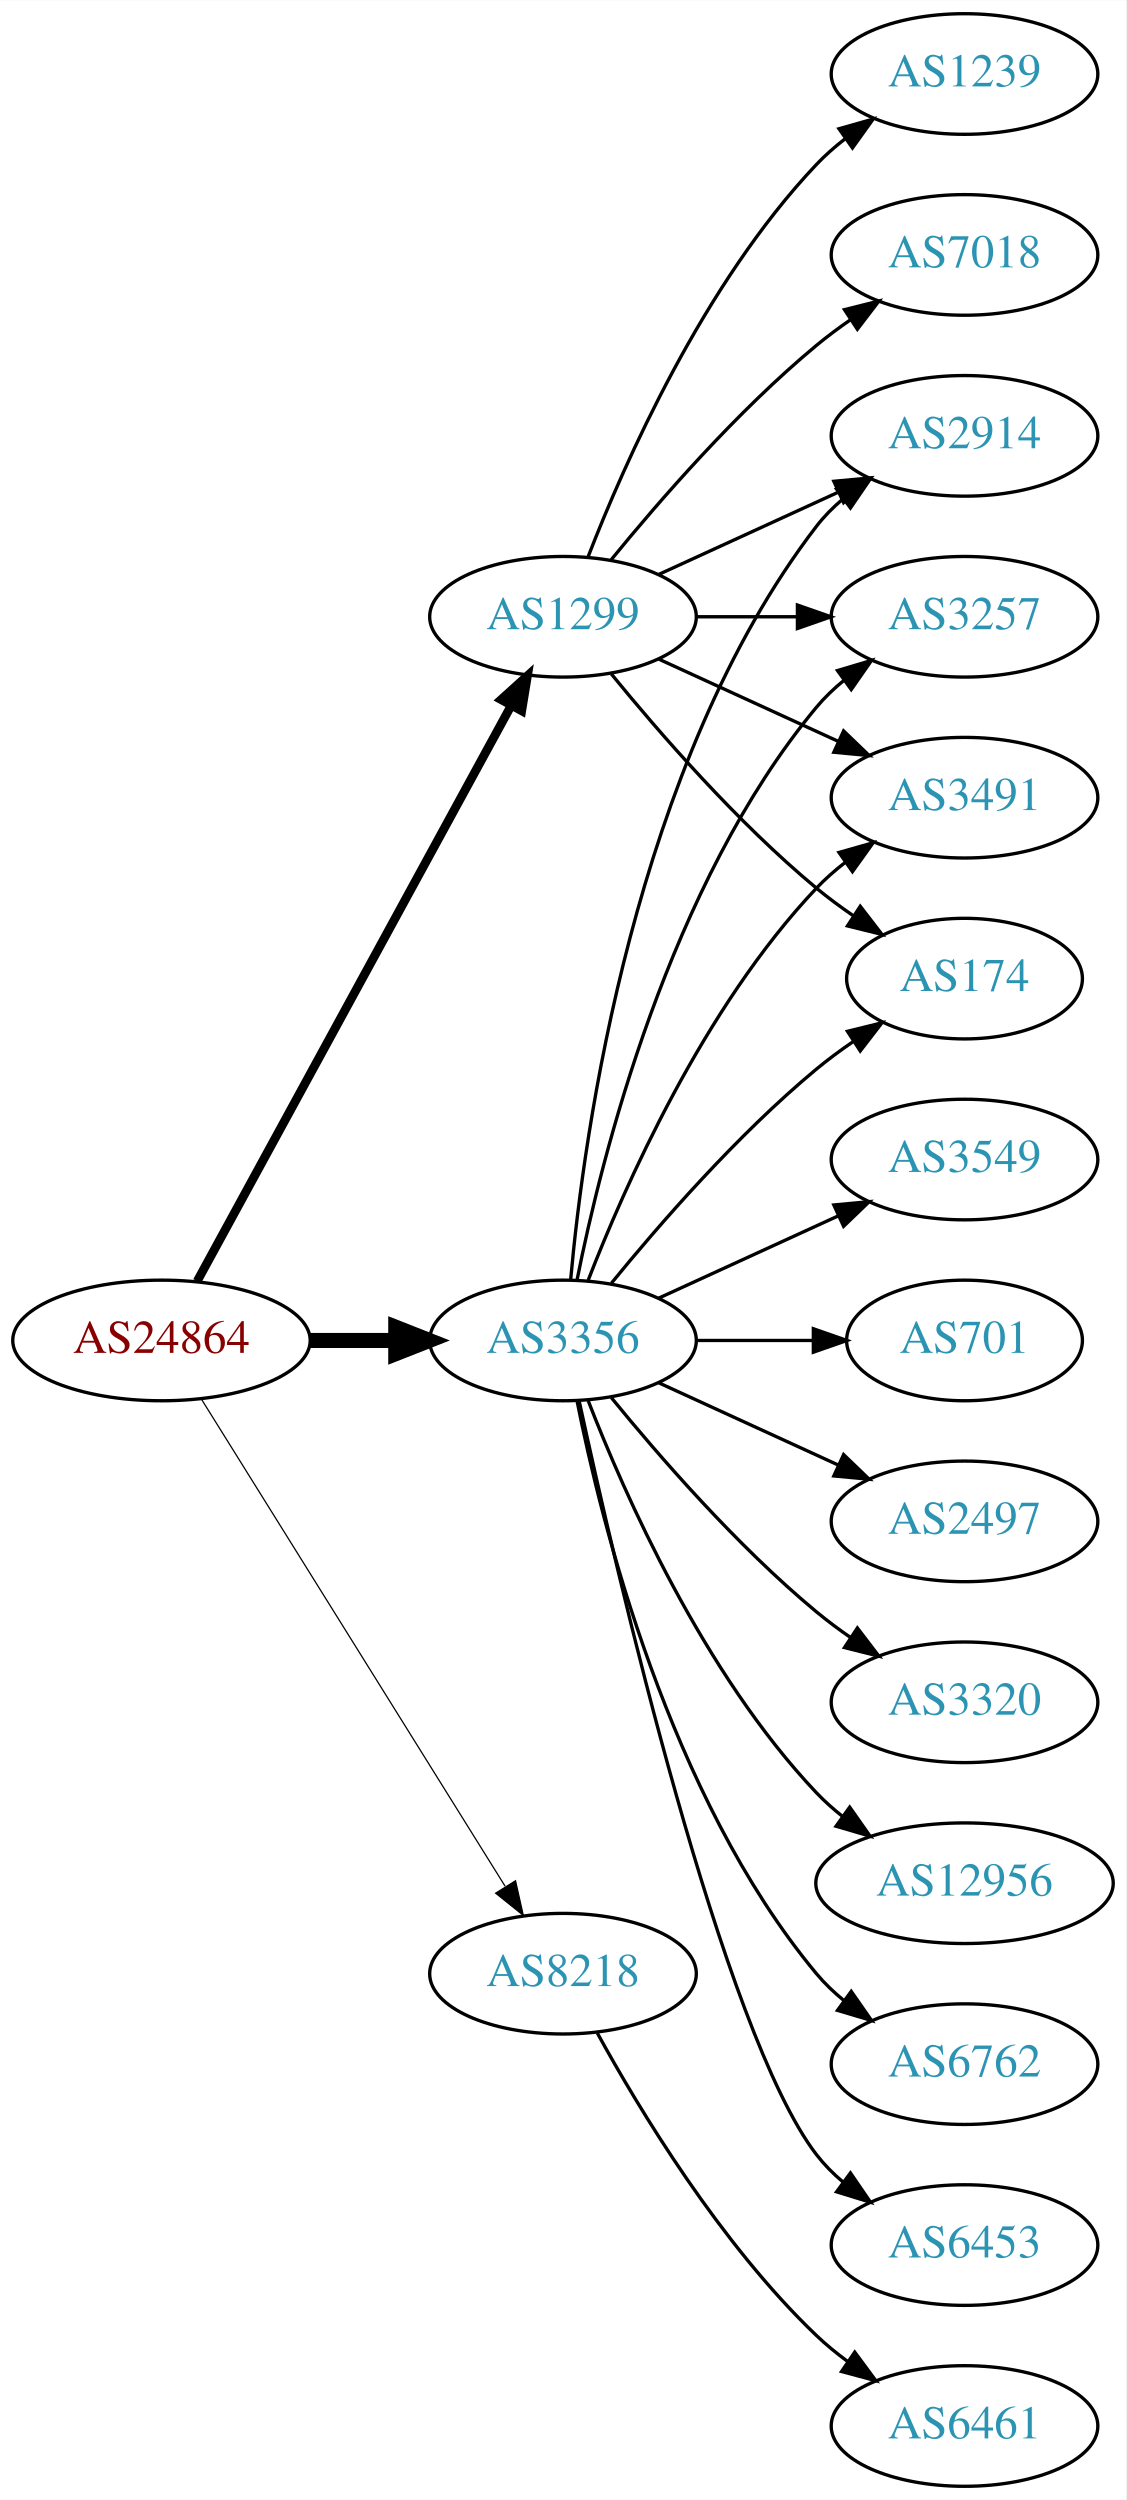
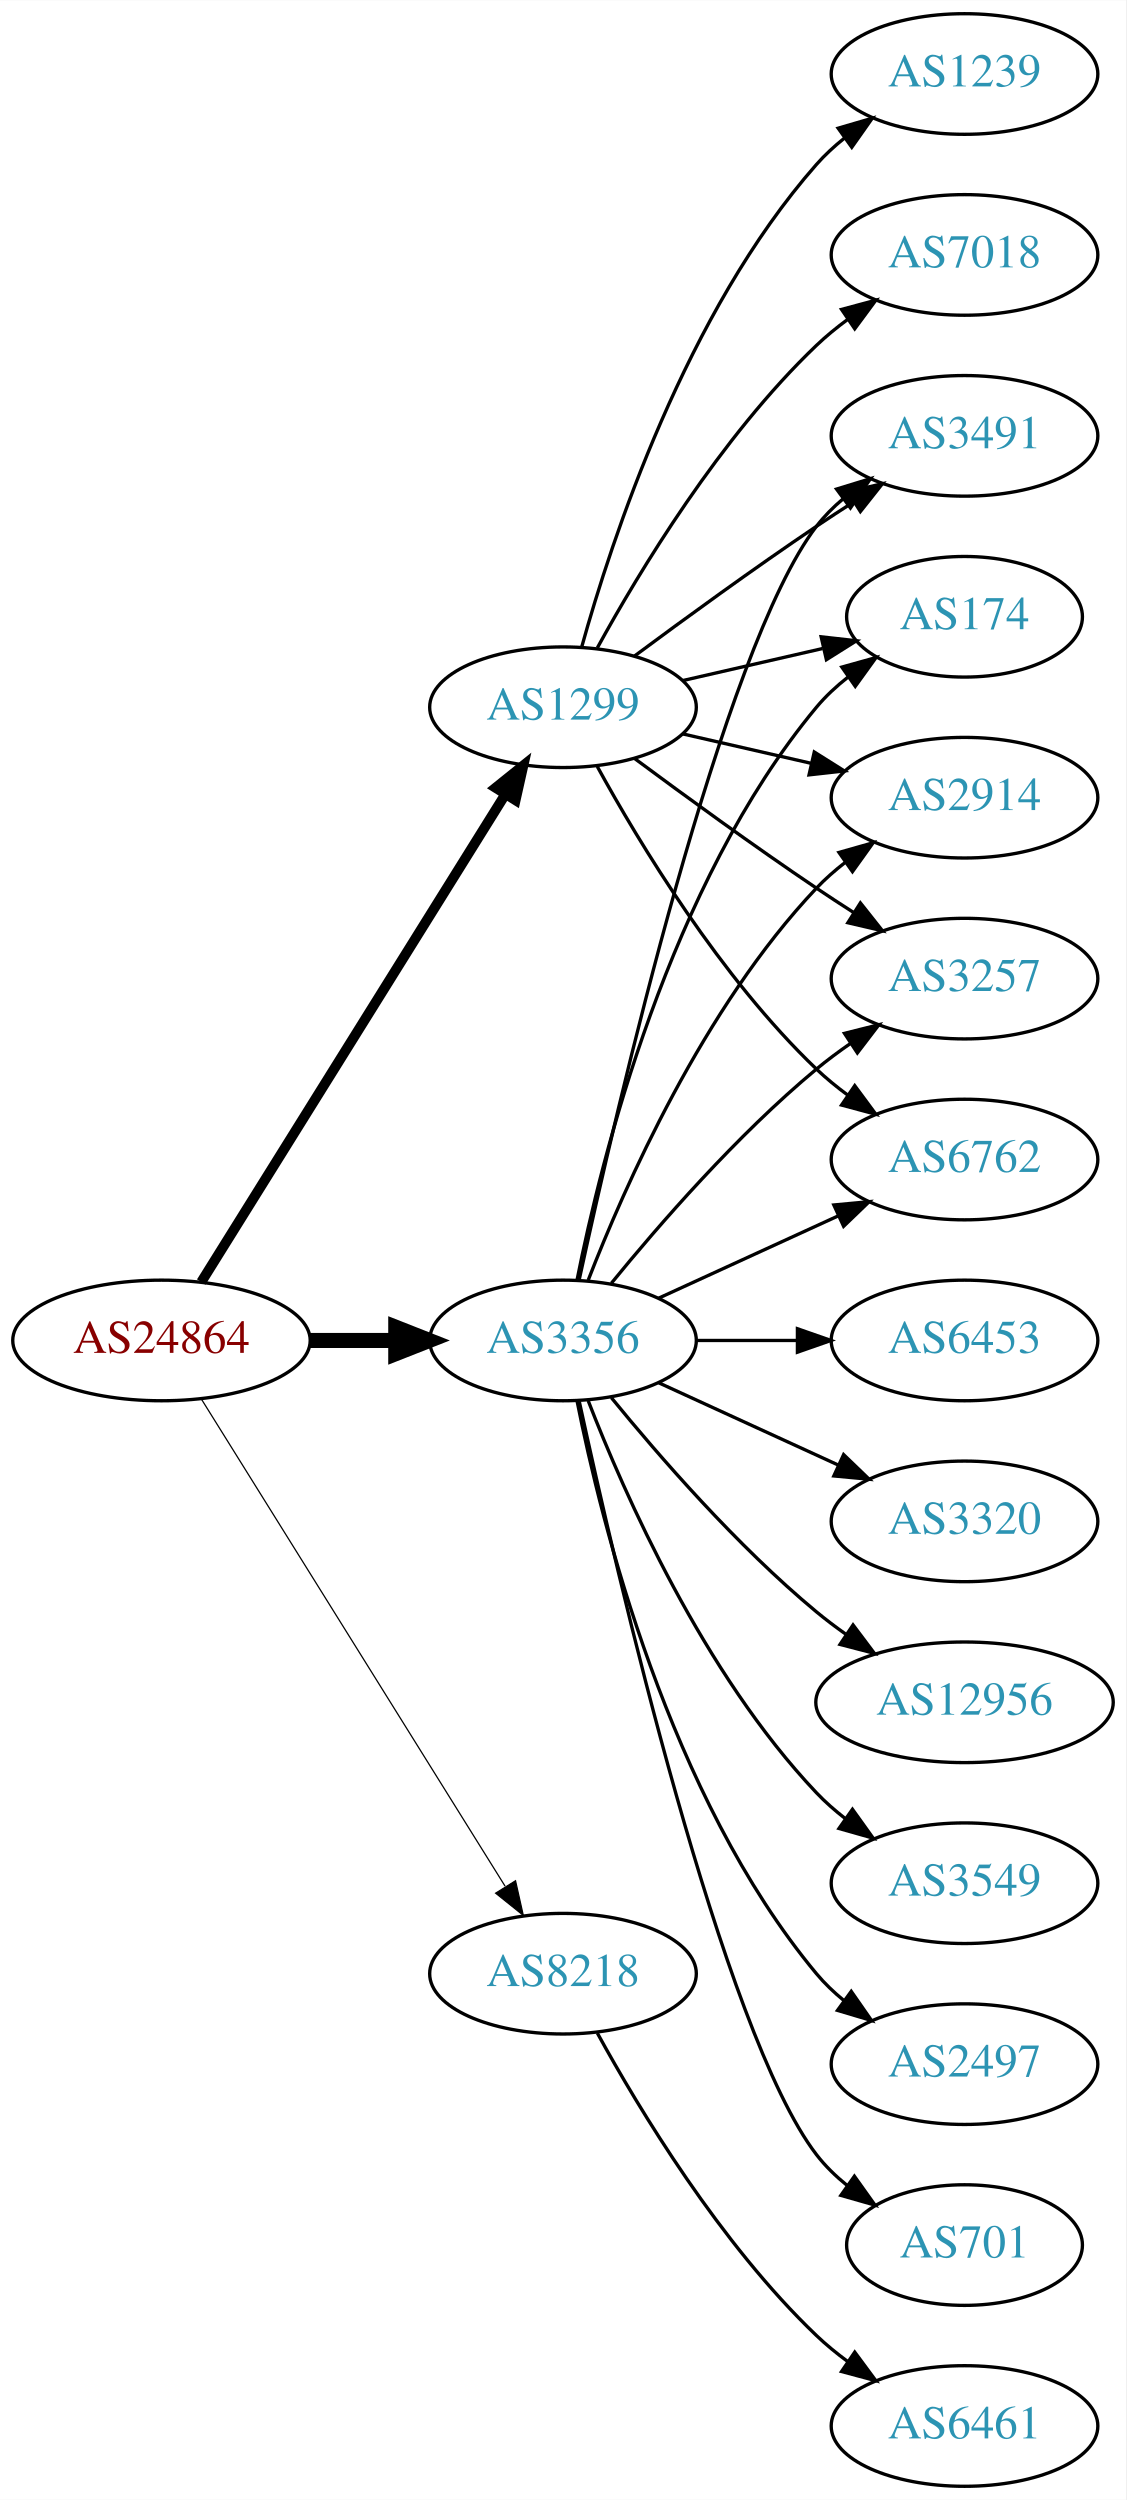
<svg xmlns="http://www.w3.org/2000/svg" xmlns:xlink="http://www.w3.org/1999/xlink" width="336pt" height="746pt" viewBox="0.00 0.00 336.08 746.00">
  <g id="graph0" class="graph" transform="scale(1 1) rotate(0) translate(4 742)">
    <polygon fill="white" stroke="none" points="-4,4 -4,-742 332.077,-742 332.077,4 -4,4" />
    <g id="node1" class="node">
      <g id="a_node1">
        <a xlink:href="/asn/24864" xlink:title="AS24864 ~ Raiffeisen Informatik GmbH &amp; Co KG [AT]">
          <ellipse fill="#ffffff" stroke="black" cx="44.196" cy="-342" rx="44.393" ry="18" />
          <text text-anchor="middle" x="44.196" y="-338.3" font-family="Times,serif" font-size="14.00" fill="#880000">AS24864</text>
        </a>
      </g>
    </g>
    <g id="node2" class="node">
      <g id="a_node2">
        <a xlink:href="/asn/1299" xlink:title="AS1299 ~ Telia Carrier [EU]">
-           <ellipse fill="#ffffff" stroke="black" cx="164.039" cy="-558" rx="39.794" ry="18" />
-           <text text-anchor="middle" x="164.039" y="-554.3" font-family="Times,serif" font-size="14.00" fill="#2c94b3">AS1299</text>
+           <ellipse fill="#ffffff" stroke="black" cx="164.039" cy="-531" rx="39.794" ry="18" />
+           <text text-anchor="middle" x="164.039" y="-527.3" font-family="Times,serif" font-size="14.00" fill="#2c94b3">AS1299</text>
        </a>
      </g>
    </g>
    <g id="edge1" class="edge">
-       <path fill="none" stroke="black" stroke-width="2.625" d="M54.84,-359.676C75.521,-397.584 124.234,-486.873 148.613,-531.559" />
-       <polygon fill="black" stroke="black" stroke-width="2.625" points="145.565,-533.28 153.427,-540.383 151.71,-529.928 145.565,-533.28" />
+       <path fill="none" stroke="black" stroke-width="3" d="M56.071,-359.442C76.855,-392.775 122.315,-465.686 146.744,-504.866" />
+       <polygon fill="black" stroke="black" stroke-width="3" points="143.929,-506.966 152.19,-513.6 149.869,-503.263 143.929,-506.966" />
    </g>
    <g id="node3" class="node">
      <g id="a_node3">
        <a xlink:href="/asn/3356" xlink:title="AS3356 ~ Level 3 Parent, LLC [US]">
          <ellipse fill="#ffffff" stroke="black" cx="164.039" cy="-342" rx="39.794" ry="18" />
          <text text-anchor="middle" x="164.039" y="-338.3" font-family="Times,serif" font-size="14.00" fill="#2c94b3">AS3356</text>
        </a>
      </g>
    </g>
    <g id="edge2" class="edge">
      <path fill="none" stroke="black" stroke-width="4.5" d="M88.407,-342C96.72,-342 105.482,-342 113.965,-342" />
      <polygon fill="black" stroke="black" stroke-width="4.5" points="114.123,-345.938 124.123,-342 114.123,-338.063 114.123,-345.938" />
    </g>
    <g id="node4" class="node">
      <g id="a_node4">
        <a xlink:href="/asn/8218" xlink:title="AS8218 ~ legacy Neotelecoms [FR]">
          <ellipse fill="#ffffff" stroke="black" cx="164.039" cy="-153" rx="39.794" ry="18" />
          <text text-anchor="middle" x="164.039" y="-149.3" font-family="Times,serif" font-size="14.00" fill="#2c94b3">AS8218</text>
        </a>
      </g>
    </g>
    <g id="edge3" class="edge">
      <path fill="none" stroke="black" stroke-width="0.375" d="M56.071,-324.558C76.855,-291.225 122.315,-218.314 146.744,-179.134" />
      <polygon fill="black" stroke="black" stroke-width="0.375" points="149.869,-180.737 152.19,-170.4 143.929,-177.034 149.869,-180.737" />
    </g>
    <g id="node5" class="node">
      <g id="a_node5">
-         <a xlink:href="/asn/2914" xlink:title="AS2914 ~ NTT America, Inc. [US]">
-           <ellipse fill="#ffffff" stroke="black" cx="283.881" cy="-612" rx="39.794" ry="18" />
-           <text text-anchor="middle" x="283.881" y="-608.3" font-family="Times,serif" font-size="14.00" fill="#2c94b3">AS2914</text>
+         <a xlink:href="/asn/3257" xlink:title="AS3257 ~ GTT [DE]">
+           <ellipse fill="#ffffff" stroke="black" cx="283.881" cy="-450" rx="39.794" ry="18" />
+           <text text-anchor="middle" x="283.881" y="-446.3" font-family="Times,serif" font-size="14.00" fill="#2c94b3">AS3257</text>
        </a>
      </g>
    </g>
    <g id="edge4" class="edge">
-       <path fill="none" stroke="black" d="M192.667,-570.661C208.624,-577.973 228.895,-587.261 246.178,-595.181" />
-       <polygon fill="black" stroke="black" points="244.876,-598.435 255.425,-599.419 247.793,-592.071 244.876,-598.435" />
+       <path fill="none" stroke="black" d="M185.369,-515.723C200.231,-504.696 220.976,-489.593 239.685,-477 243.234,-474.611 246.984,-472.161 250.733,-469.758" />
+       <polygon fill="black" stroke="black" points="252.801,-472.591 259.381,-464.288 249.059,-466.675 252.801,-472.591" />
    </g>
    <g id="node6" class="node">
      <g id="a_node6">
-         <a xlink:href="/asn/3257" xlink:title="AS3257 ~ GTT [DE]">
-           <ellipse fill="#ffffff" stroke="black" cx="283.881" cy="-558" rx="39.794" ry="18" />
-           <text text-anchor="middle" x="283.881" y="-554.3" font-family="Times,serif" font-size="14.00" fill="#2c94b3">AS3257</text>
+         <a xlink:href="/asn/6762" xlink:title="AS6762 ~ TELECOM ITALIA SPARKLE S.p.A. [IT]">
+           <ellipse fill="#ffffff" stroke="black" cx="283.881" cy="-396" rx="39.794" ry="18" />
+           <text text-anchor="middle" x="283.881" y="-392.3" font-family="Times,serif" font-size="14.00" fill="#2c94b3">AS6762</text>
        </a>
      </g>
    </g>
    <g id="edge5" class="edge">
-       <path fill="none" stroke="black" d="M203.951,-558C213.505,-558 223.854,-558 233.817,-558" />
-       <polygon fill="black" stroke="black" points="234.009,-561.5 244.009,-558 234.009,-554.5 234.009,-561.5" />
+       <path fill="none" stroke="black" d="M174.28,-513.287C186.825,-490.439 211.002,-450.389 239.685,-423 242.553,-420.261 245.742,-417.653 249.051,-415.215" />
+       <polygon fill="black" stroke="black" points="251.114,-418.044 257.411,-409.523 247.175,-412.258 251.114,-418.044" />
    </g>
    <g id="node7" class="node">
      <g id="a_node7">
        <a xlink:href="/asn/1239" xlink:title="AS1239 ~ Sprint [US]">
          <ellipse fill="#ffffff" stroke="black" cx="283.881" cy="-720" rx="39.794" ry="18" />
          <text text-anchor="middle" x="283.881" y="-716.3" font-family="Times,serif" font-size="14.00" fill="#2c94b3">AS1239</text>
        </a>
      </g>
    </g>
    <g id="edge6" class="edge">
-       <path fill="none" stroke="black" d="M171.562,-575.994C182.312,-603.728 205.969,-657.429 239.685,-693 242.271,-695.728 245.188,-698.294 248.257,-700.677" />
-       <polygon fill="black" stroke="black" points="246.411,-703.658 256.605,-706.543 250.435,-697.93 246.411,-703.658" />
+       <path fill="none" stroke="black" d="M169.612,-548.946C178.517,-580.995 200.801,-648.842 239.685,-693 242.169,-695.821 245.019,-698.449 248.044,-700.871" />
+       <polygon fill="black" stroke="black" points="246.162,-703.828 256.334,-706.791 250.23,-698.131 246.162,-703.828" />
    </g>
    <g id="node8" class="node">
      <g id="a_node8">
-         <a xlink:href="/asn/3491" xlink:title="AS3491 ~ PCCW Global, Inc. [US]">
-           <ellipse fill="#ffffff" stroke="black" cx="283.881" cy="-504" rx="39.794" ry="18" />
-           <text text-anchor="middle" x="283.881" y="-500.3" font-family="Times,serif" font-size="14.00" fill="#2c94b3">AS3491</text>
-         </a>
-       </g>
-     </g>
-     <g id="edge7" class="edge">
-       <path fill="none" stroke="black" d="M192.667,-545.339C208.624,-538.027 228.895,-528.739 246.178,-520.819" />
-       <polygon fill="black" stroke="black" points="247.793,-523.929 255.425,-516.581 244.876,-517.565 247.793,-523.929" />
-     </g>
-     <g id="node9" class="node">
-       <g id="a_node9">
-         <a xlink:href="/asn/174" xlink:title="AS174 ~ Cogent Communications [US]">
-           <ellipse fill="#ffffff" stroke="black" cx="283.881" cy="-450" rx="35.194" ry="18" />
-           <text text-anchor="middle" x="283.881" y="-446.3" font-family="Times,serif" font-size="14.00" fill="#2c94b3">AS174</text>
-         </a>
-       </g>
-     </g>
-     <g id="edge8" class="edge">
-       <path fill="none" stroke="black" d="M178.458,-540.935C192.572,-523.625 215.987,-496.655 239.685,-477 243.148,-474.128 246.941,-471.331 250.795,-468.692" />
-       <polygon fill="black" stroke="black" points="252.757,-471.592 259.228,-463.203 248.938,-465.725 252.757,-471.592" />
-     </g>
-     <g id="node10" class="node">
-       <g id="a_node10">
        <a xlink:href="/asn/7018" xlink:title="AS7018 ~ AT&amp;T Services, Inc. [US]">
          <ellipse fill="#ffffff" stroke="black" cx="283.881" cy="-666" rx="39.794" ry="18" />
          <text text-anchor="middle" x="283.881" y="-662.3" font-family="Times,serif" font-size="14.00" fill="#2c94b3">AS7018</text>
        </a>
      </g>
    </g>
+     <g id="edge7" class="edge">
+       <path fill="none" stroke="black" d="M174.28,-548.713C186.825,-571.561 211.002,-611.611 239.685,-639 242.553,-641.739 245.742,-644.347 249.051,-646.785" />
+       <polygon fill="black" stroke="black" points="247.175,-649.742 257.411,-652.477 251.114,-643.956 247.175,-649.742" />
+     </g>
+     <g id="node9" class="node">
+       <g id="a_node9">
+         <a xlink:href="/asn/3491" xlink:title="AS3491 ~ PCCW Global, Inc. [US]">
+           <ellipse fill="#ffffff" stroke="black" cx="283.881" cy="-612" rx="39.794" ry="18" />
+           <text text-anchor="middle" x="283.881" y="-608.3" font-family="Times,serif" font-size="14.00" fill="#2c94b3">AS3491</text>
+         </a>
+       </g>
+     </g>
+     <g id="edge8" class="edge">
+       <path fill="none" stroke="black" d="M185.369,-546.277C200.231,-557.304 220.976,-572.407 239.685,-585 243.234,-587.389 246.984,-589.839 250.733,-592.242" />
+       <polygon fill="black" stroke="black" points="249.059,-595.325 259.381,-597.712 252.801,-589.409 249.059,-595.325" />
+     </g>
+     <g id="node10" class="node">
+       <g id="a_node10">
+         <a xlink:href="/asn/174" xlink:title="AS174 ~ Cogent Communications [US]">
+           <ellipse fill="#ffffff" stroke="black" cx="283.881" cy="-558" rx="35.194" ry="18" />
+           <text text-anchor="middle" x="283.881" y="-554.3" font-family="Times,serif" font-size="14.00" fill="#2c94b3">AS174</text>
+         </a>
+       </g>
+     </g>
    <g id="edge9" class="edge">
-       <path fill="none" stroke="black" d="M178.458,-575.065C192.572,-592.375 215.987,-619.345 239.685,-639 242.901,-641.668 246.402,-644.27 249.972,-646.741" />
-       <polygon fill="black" stroke="black" points="248.05,-649.666 258.329,-652.236 251.896,-643.817 248.05,-649.666" />
-     </g>
-     <g id="edge11" class="edge">
-       <path fill="none" stroke="black" d="M166.323,-360.117C170.221,-403.332 185.238,-514.131 239.685,-585 241.975,-587.981 244.695,-590.716 247.639,-593.205" />
+       <path fill="none" stroke="black" d="M199.758,-538.955C212.85,-541.955 227.873,-545.396 241.513,-548.522" />
+       <polygon fill="black" stroke="black" points="241.091,-552.016 251.621,-550.838 242.655,-545.193 241.091,-552.016" />
+     </g>
+     <g id="node11" class="node">
+       <g id="a_node11">
+         <a xlink:href="/asn/2914" xlink:title="AS2914 ~ NTT America, Inc. [US]">
+           <ellipse fill="#ffffff" stroke="black" cx="283.881" cy="-504" rx="39.794" ry="18" />
+           <text text-anchor="middle" x="283.881" y="-500.3" font-family="Times,serif" font-size="14.00" fill="#2c94b3">AS2914</text>
+         </a>
+       </g>
+     </g>
+     <g id="edge10" class="edge">
+       <path fill="none" stroke="black" d="M199.758,-523.045C211.758,-520.296 225.379,-517.175 238.071,-514.267" />
+       <polygon fill="black" stroke="black" points="239.037,-517.636 248.003,-511.991 237.474,-510.813 239.037,-517.636" />
+     </g>
+     <g id="edge20" class="edge">
+       <path fill="none" stroke="black" d="M178.458,-359.065C192.572,-376.375 215.987,-403.345 239.685,-423 242.901,-425.668 246.402,-428.27 249.972,-430.741" />
+       <polygon fill="black" stroke="black" points="248.05,-433.666 258.329,-436.236 251.896,-427.817 248.05,-433.666" />
+     </g>
+     <g id="edge12" class="edge">
+       <path fill="none" stroke="black" d="M192.667,-354.661C208.624,-361.973 228.895,-371.261 246.178,-379.181" />
+       <polygon fill="black" stroke="black" points="244.876,-382.435 255.425,-383.419 247.793,-376.071 244.876,-382.435" />
+     </g>
+     <g id="edge21" class="edge">
+       <path fill="none" stroke="black" d="M168.9,-360.225C179.768,-410.271 211.655,-548.516 239.685,-585 241.975,-587.981 244.695,-590.716 247.639,-593.205" />
      <polygon fill="black" stroke="black" points="245.686,-596.113 255.816,-599.218 249.833,-590.473 245.686,-596.113" />
    </g>
-     <g id="edge14" class="edge">
-       <path fill="none" stroke="black" d="M168.237,-360.073C175.401,-396.141 195.675,-478.125 239.685,-531 242.09,-533.889 244.886,-536.563 247.879,-539.013" />
-       <polygon fill="black" stroke="black" points="245.967,-541.95 256.122,-544.973 250.069,-536.277 245.967,-541.95" />
-     </g>
    <g id="edge19" class="edge">
+       <path fill="none" stroke="black" d="M168.237,-360.073C175.401,-396.141 195.675,-478.125 239.685,-531 242.422,-534.288 245.667,-537.298 249.13,-540.017" />
+       <polygon fill="black" stroke="black" points="247.265,-542.983 257.471,-545.827 251.267,-537.239 247.265,-542.983" />
+     </g>
+     <g id="edge17" class="edge">
      <path fill="none" stroke="black" d="M171.562,-359.994C182.312,-387.728 205.969,-441.429 239.685,-477 242.271,-479.728 245.188,-482.294 248.257,-484.677" />
      <polygon fill="black" stroke="black" points="246.411,-487.658 256.605,-490.543 250.435,-481.93 246.411,-487.658" />
    </g>
-     <g id="edge12" class="edge">
-       <path fill="none" stroke="black" d="M178.458,-359.065C192.572,-376.375 215.987,-403.345 239.685,-423 243.148,-425.872 246.941,-428.669 250.795,-431.308" />
-       <polygon fill="black" stroke="black" points="248.938,-434.275 259.228,-436.797 252.757,-428.408 248.938,-434.275" />
-     </g>
-     <g id="node11" class="node">
-       <g id="a_node11">
-         <a xlink:href="/asn/3549" xlink:title="AS3549 ~ Level 3 Parent, LLC [US]">
-           <ellipse fill="#ffffff" stroke="black" cx="283.881" cy="-396" rx="39.794" ry="18" />
-           <text text-anchor="middle" x="283.881" y="-392.3" font-family="Times,serif" font-size="14.00" fill="#2c94b3">AS3549</text>
-         </a>
-       </g>
-     </g>
-     <g id="edge10" class="edge">
-       <path fill="none" stroke="black" d="M192.667,-354.661C208.624,-361.973 228.895,-371.261 246.178,-379.181" />
-       <polygon fill="black" stroke="black" points="244.876,-382.435 255.425,-383.419 247.793,-376.071 244.876,-382.435" />
-     </g>
    <g id="node12" class="node">
      <g id="a_node12">
-         <a xlink:href="/asn/701" xlink:title="AS701 ~ UUNET [US]">
-           <ellipse fill="#ffffff" stroke="black" cx="283.881" cy="-342" rx="35.194" ry="18" />
-           <text text-anchor="middle" x="283.881" y="-338.3" font-family="Times,serif" font-size="14.00" fill="#2c94b3">AS701</text>
-         </a>
-       </g>
-     </g>
-     <g id="edge13" class="edge">
-       <path fill="none" stroke="black" d="M203.951,-342C215.038,-342 227.198,-342 238.58,-342" />
-       <polygon fill="black" stroke="black" points="238.762,-345.5 248.762,-342 238.762,-338.5 238.762,-345.5" />
+         <a xlink:href="/asn/6453" xlink:title="AS6453 ~ TATA COMMUNICATIONS (AMERICA) INC [US]">
+           <ellipse fill="#ffffff" stroke="black" cx="283.881" cy="-342" rx="39.794" ry="18" />
+           <text text-anchor="middle" x="283.881" y="-338.3" font-family="Times,serif" font-size="14.00" fill="#2c94b3">AS6453</text>
+         </a>
+       </g>
+     </g>
+     <g id="edge11" class="edge">
+       <path fill="none" stroke="black" d="M203.951,-342C213.505,-342 223.854,-342 233.817,-342" />
+       <polygon fill="black" stroke="black" points="234.009,-345.5 244.009,-342 234.009,-338.5 234.009,-345.5" />
    </g>
    <g id="node13" class="node">
      <g id="a_node13">
-         <a xlink:href="/asn/2497" xlink:title="AS2497 ~ Internet Initiative Japan Inc. [JP]">
+         <a xlink:href="/asn/3320" xlink:title="AS3320 ~ DTAG [DE]">
          <ellipse fill="#ffffff" stroke="black" cx="283.881" cy="-288" rx="39.794" ry="18" />
-           <text text-anchor="middle" x="283.881" y="-284.3" font-family="Times,serif" font-size="14.00" fill="#2c94b3">AS2497</text>
-         </a>
-       </g>
-     </g>
-     <g id="edge15" class="edge">
+           <text text-anchor="middle" x="283.881" y="-284.3" font-family="Times,serif" font-size="14.00" fill="#2c94b3">AS3320</text>
+         </a>
+       </g>
+     </g>
+     <g id="edge13" class="edge">
      <path fill="none" stroke="black" d="M192.667,-329.339C208.624,-322.027 228.895,-312.739 246.178,-304.819" />
      <polygon fill="black" stroke="black" points="247.793,-307.929 255.425,-300.581 244.876,-301.565 247.793,-307.929" />
    </g>
    <g id="node14" class="node">
      <g id="a_node14">
-         <a xlink:href="/asn/3320" xlink:title="AS3320 ~ DTAG [DE]">
-           <ellipse fill="#ffffff" stroke="black" cx="283.881" cy="-234" rx="39.794" ry="18" />
-           <text text-anchor="middle" x="283.881" y="-230.3" font-family="Times,serif" font-size="14.00" fill="#2c94b3">AS3320</text>
-         </a>
-       </g>
-     </g>
-     <g id="edge16" class="edge">
-       <path fill="none" stroke="black" d="M178.458,-324.935C192.572,-307.625 215.987,-280.655 239.685,-261 242.901,-258.332 246.402,-255.73 249.972,-253.259" />
-       <polygon fill="black" stroke="black" points="251.896,-256.183 258.329,-247.764 248.05,-250.334 251.896,-256.183" />
+         <a xlink:href="/asn/12956" xlink:title="AS12956 ~ TELXIUS [ES]">
+           <ellipse fill="#ffffff" stroke="black" cx="283.881" cy="-234" rx="44.393" ry="18" />
+           <text text-anchor="middle" x="283.881" y="-230.3" font-family="Times,serif" font-size="14.00" fill="#2c94b3">AS12956</text>
+         </a>
+       </g>
+     </g>
+     <g id="edge14" class="edge">
+       <path fill="none" stroke="black" d="M178.458,-324.935C192.572,-307.625 215.987,-280.655 239.685,-261 242.423,-258.729 245.367,-256.506 248.384,-254.37" />
+       <polygon fill="black" stroke="black" points="250.61,-257.092 256.973,-248.621 246.716,-251.275 250.61,-257.092" />
    </g>
    <g id="node15" class="node">
      <g id="a_node15">
-         <a xlink:href="/asn/12956" xlink:title="AS12956 ~ TELXIUS [ES]">
-           <ellipse fill="#ffffff" stroke="black" cx="283.881" cy="-180" rx="44.393" ry="18" />
-           <text text-anchor="middle" x="283.881" y="-176.3" font-family="Times,serif" font-size="14.00" fill="#2c94b3">AS12956</text>
-         </a>
-       </g>
-     </g>
-     <g id="edge17" class="edge">
-       <path fill="none" stroke="black" d="M171.562,-324.006C182.312,-296.272 205.969,-242.571 239.685,-207 242.069,-204.485 244.736,-202.107 247.542,-199.883" />
-       <polygon fill="black" stroke="black" points="249.611,-202.707 255.704,-194.039 245.535,-197.015 249.611,-202.707" />
+         <a xlink:href="/asn/3549" xlink:title="AS3549 ~ Level 3 Parent, LLC [US]">
+           <ellipse fill="#ffffff" stroke="black" cx="283.881" cy="-180" rx="39.794" ry="18" />
+           <text text-anchor="middle" x="283.881" y="-176.3" font-family="Times,serif" font-size="14.00" fill="#2c94b3">AS3549</text>
+         </a>
+       </g>
+     </g>
+     <g id="edge15" class="edge">
+       <path fill="none" stroke="black" d="M171.562,-324.006C182.312,-296.272 205.969,-242.571 239.685,-207 242.271,-204.272 245.188,-201.706 248.257,-199.323" />
+       <polygon fill="black" stroke="black" points="250.435,-202.07 256.605,-193.457 246.411,-196.342 250.435,-202.07" />
    </g>
    <g id="node16" class="node">
      <g id="a_node16">
-         <a xlink:href="/asn/6762" xlink:title="AS6762 ~ TELECOM ITALIA SPARKLE S.p.A. [IT]">
+         <a xlink:href="/asn/2497" xlink:title="AS2497 ~ Internet Initiative Japan Inc. [JP]">
          <ellipse fill="#ffffff" stroke="black" cx="283.881" cy="-126" rx="39.794" ry="18" />
-           <text text-anchor="middle" x="283.881" y="-122.3" font-family="Times,serif" font-size="14.00" fill="#2c94b3">AS6762</text>
-         </a>
-       </g>
-     </g>
-     <g id="edge18" class="edge">
+           <text text-anchor="middle" x="283.881" y="-122.3" font-family="Times,serif" font-size="14.00" fill="#2c94b3">AS2497</text>
+         </a>
+       </g>
+     </g>
+     <g id="edge16" class="edge">
      <path fill="none" stroke="black" d="M168.237,-323.927C175.401,-287.859 195.675,-205.875 239.685,-153 242.09,-150.111 244.886,-147.437 247.879,-144.987" />
      <polygon fill="black" stroke="black" points="250.069,-147.723 256.122,-139.027 245.967,-142.05 250.069,-147.723" />
    </g>
    <g id="node17" class="node">
      <g id="a_node17">
-         <a xlink:href="/asn/6453" xlink:title="AS6453 ~ TATA COMMUNICATIONS (AMERICA) INC [US]">
-           <ellipse fill="#ffffff" stroke="black" cx="283.881" cy="-72" rx="39.794" ry="18" />
-           <text text-anchor="middle" x="283.881" y="-68.3" font-family="Times,serif" font-size="14.00" fill="#2c94b3">AS6453</text>
-         </a>
-       </g>
-     </g>
-     <g id="edge20" class="edge">
-       <path fill="none" stroke="black" d="M168.9,-323.775C179.768,-273.729 211.655,-135.484 239.685,-99 241.975,-96.019 244.695,-93.284 247.639,-90.796" />
-       <polygon fill="black" stroke="black" points="249.833,-93.527 255.816,-84.782 245.686,-87.888 249.833,-93.527" />
+         <a xlink:href="/asn/701" xlink:title="AS701 ~ UUNET [US]">
+           <ellipse fill="#ffffff" stroke="black" cx="283.881" cy="-72" rx="35.194" ry="18" />
+           <text text-anchor="middle" x="283.881" y="-68.3" font-family="Times,serif" font-size="14.00" fill="#2c94b3">AS701</text>
+         </a>
+       </g>
+     </g>
+     <g id="edge18" class="edge">
+       <path fill="none" stroke="black" d="M168.9,-323.775C179.768,-273.729 211.655,-135.484 239.685,-99 242.292,-95.608 245.455,-92.533 248.873,-89.777" />
+       <polygon fill="black" stroke="black" points="251.011,-92.552 257.164,-83.927 246.976,-86.832 251.011,-92.552" />
    </g>
    <g id="node18" class="node">
      <g id="a_node18">
        <a xlink:href="/asn/6461" xlink:title="AS6461 ~ Zayo Bandwidth [US]">
          <ellipse fill="#ffffff" stroke="black" cx="283.881" cy="-18" rx="39.794" ry="18" />
          <text text-anchor="middle" x="283.881" y="-14.3" font-family="Times,serif" font-size="14.00" fill="#2c94b3">AS6461</text>
        </a>
      </g>
    </g>
-     <g id="edge21" class="edge">
+     <g id="edge22" class="edge">
      <path fill="none" stroke="black" d="M174.28,-135.287C186.825,-112.439 211.002,-72.389 239.685,-45 242.553,-42.261 245.742,-39.653 249.051,-37.215" />
      <polygon fill="black" stroke="black" points="251.114,-40.044 257.411,-31.523 247.175,-34.258 251.114,-40.044" />
    </g>
  </g>
</svg>
